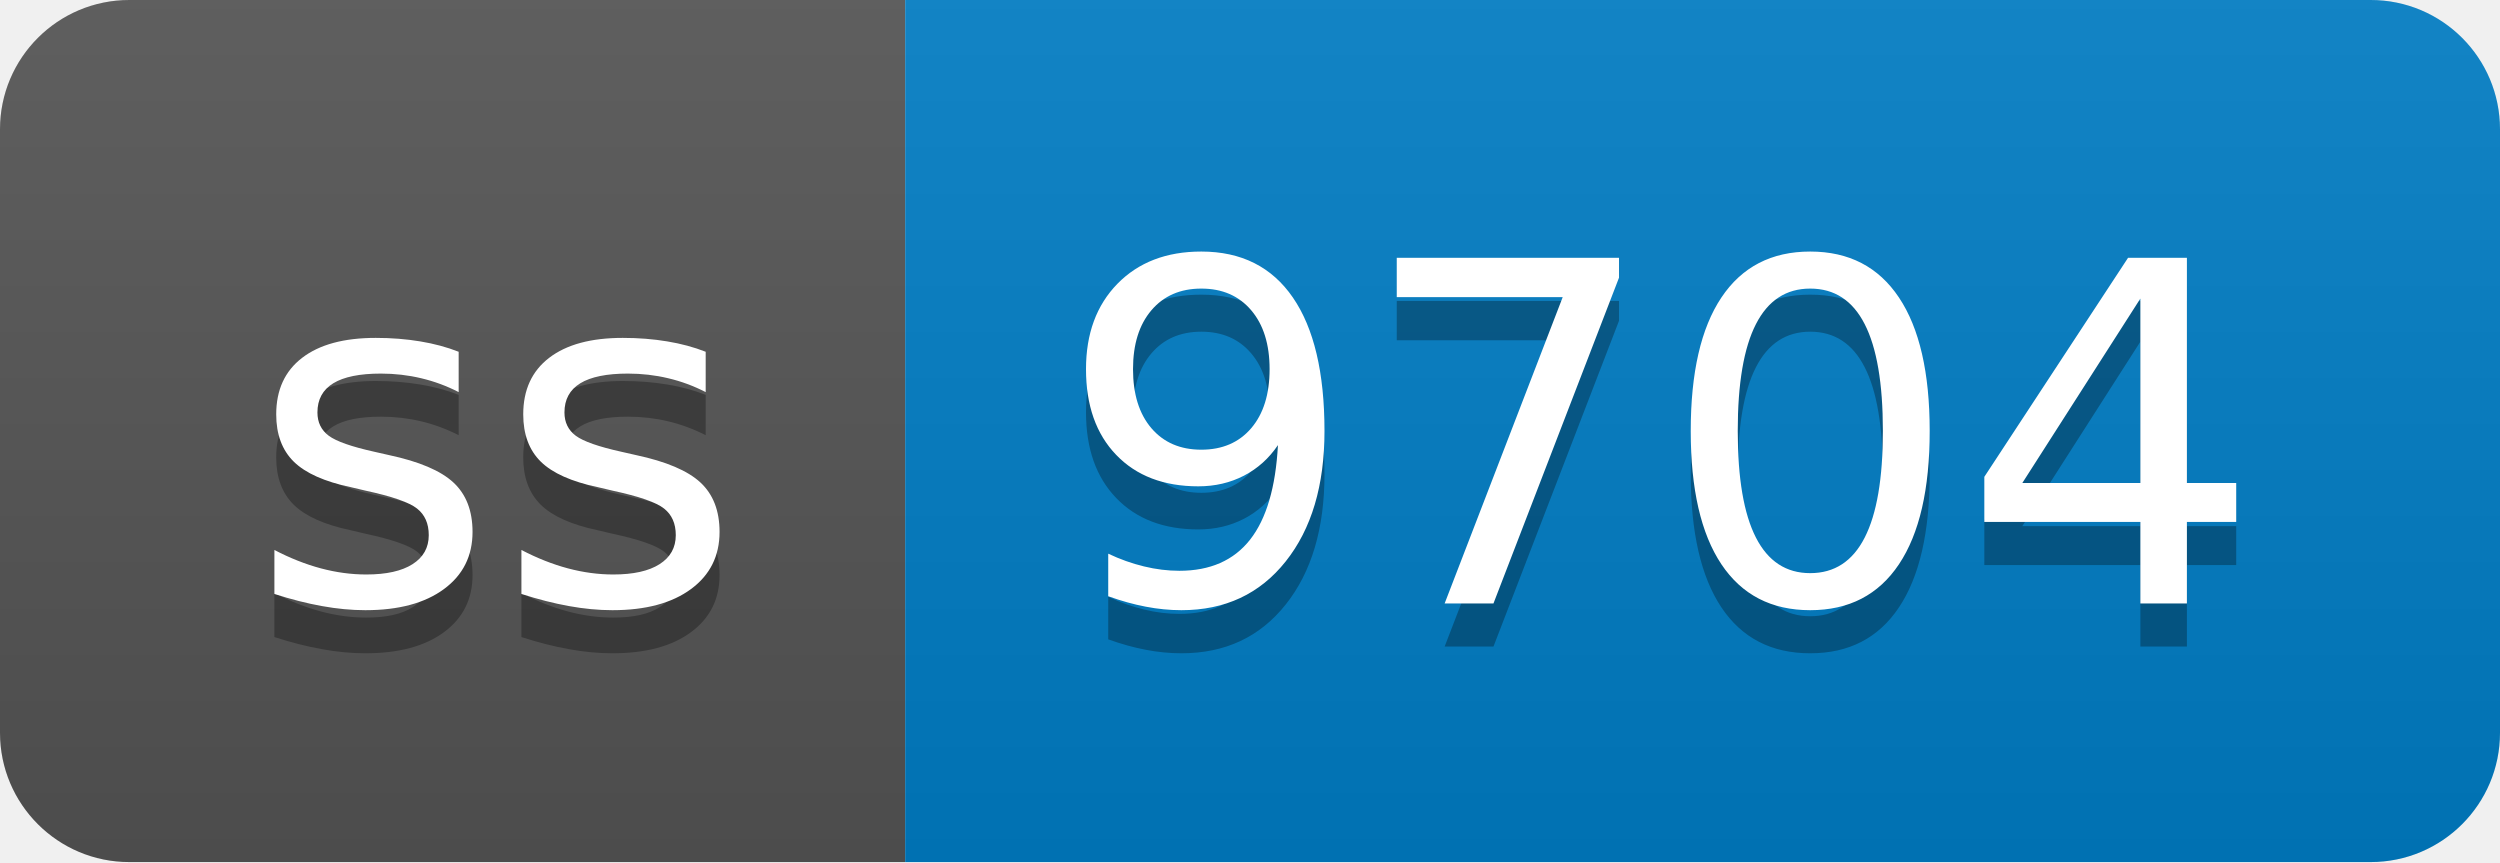
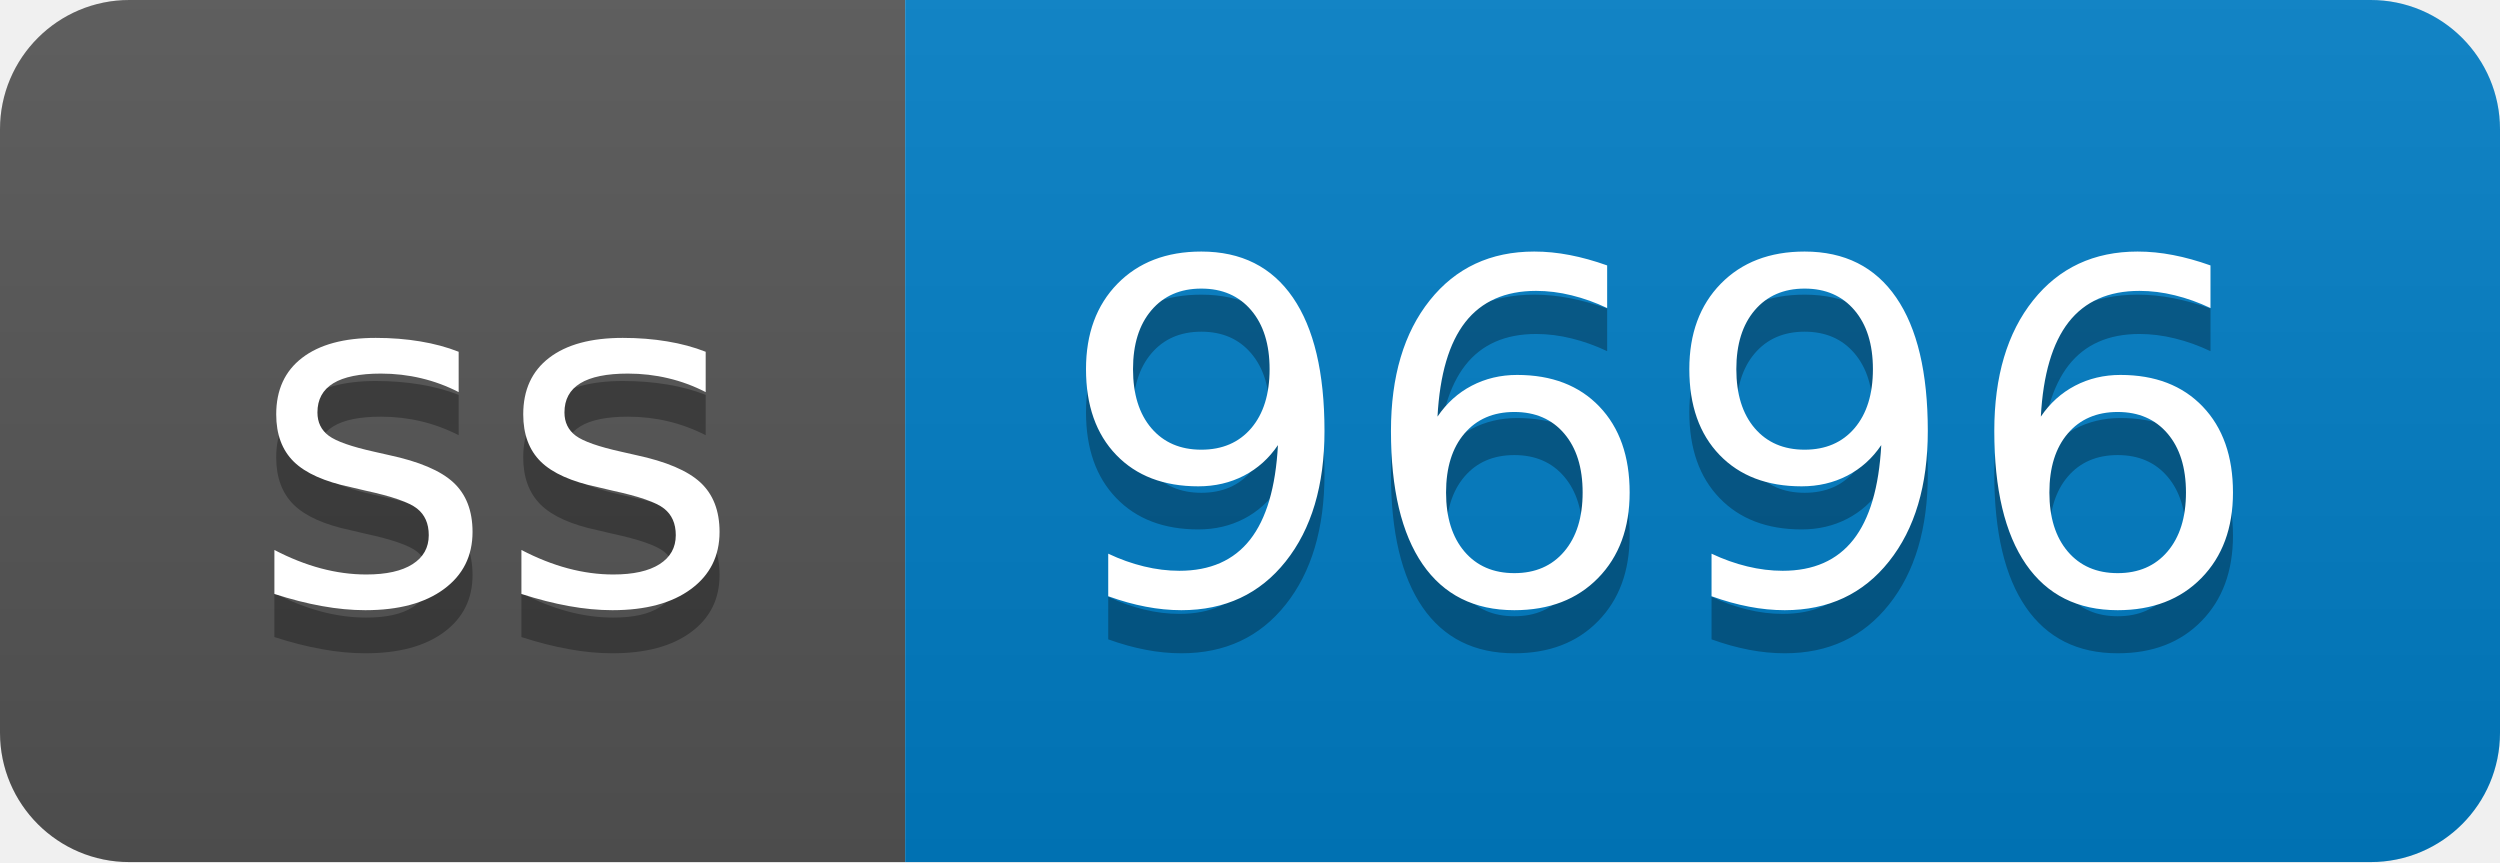
- <svg xmlns="http://www.w3.org/2000/svg" width="58" height="20" role="img" aria-label="ss: 9704">
+ <svg xmlns="http://www.w3.org/2000/svg" width="58" height="20" role="img" aria-label="ss: 9696">
  <linearGradient id="s" x2="0" y2="100%">
    <stop offset="0" stop-color="#bbb" stop-opacity=".1" />
    <stop offset="1" stop-opacity=".1" />
  </linearGradient>
  <clipPath id="r">
    <rect width="58" height="20" rx="3" fill="#fff" />
  </clipPath>
  <g clip-path="url(#r)">
    <rect width="21" height="20" fill="#555" />
    <rect x="21" width="37" height="20" fill="#007ec6" />
    <rect width="58" height="20" fill="url(#s)" />
  </g>
  <g fill="#fff" text-anchor="middle" font-family="Verdana,Geneva,DejaVu Sans,sans-serif" text-rendering="geometricPrecision" font-size="110">
    <text aria-hidden="true" x="115" y="150" fill="#010101" fill-opacity=".3" transform="scale(.1)" textLength="110">ss</text>
    <text x="115" y="140" transform="scale(.1)" fill="#fff" textLength="110">ss</text>
-     <text aria-hidden="true" x="385" y="150" fill="#010101" fill-opacity=".3" transform="scale(.1)" textLength="270">9704</text>
-     <text x="385" y="140" transform="scale(.1)" fill="#fff" textLength="270">9704</text>
+     <text aria-hidden="true" x="385" y="150" fill="#010101" fill-opacity=".3" transform="scale(.1)" textLength="270">9696</text>
+     <text x="385" y="140" transform="scale(.1)" fill="#fff" textLength="270">9696</text>
  </g>
</svg>
